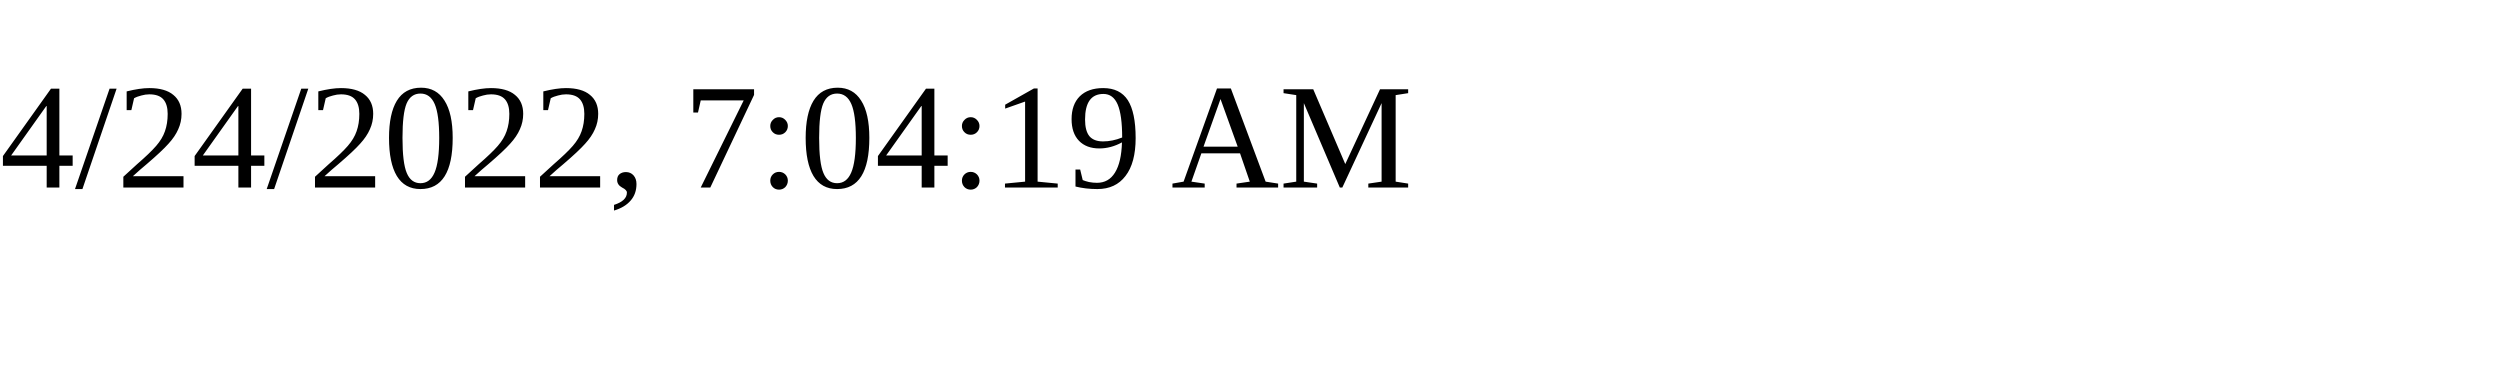
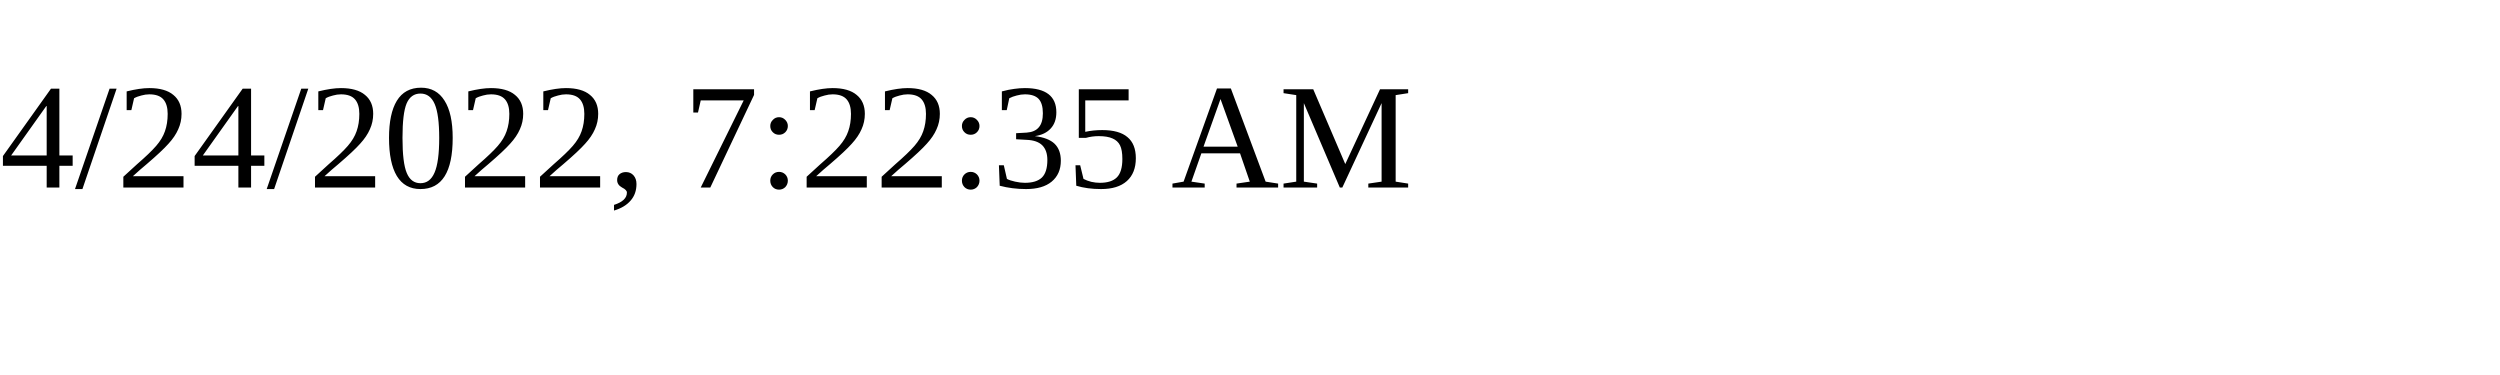
<svg xmlns="http://www.w3.org/2000/svg" height="30" width="200">
-   <text x="0" y="15">4/24/2022, 7:04:19 AM</text>
+   <text x="0" y="15">4/24/2022, 7:22:35 AM</text>
</svg>
